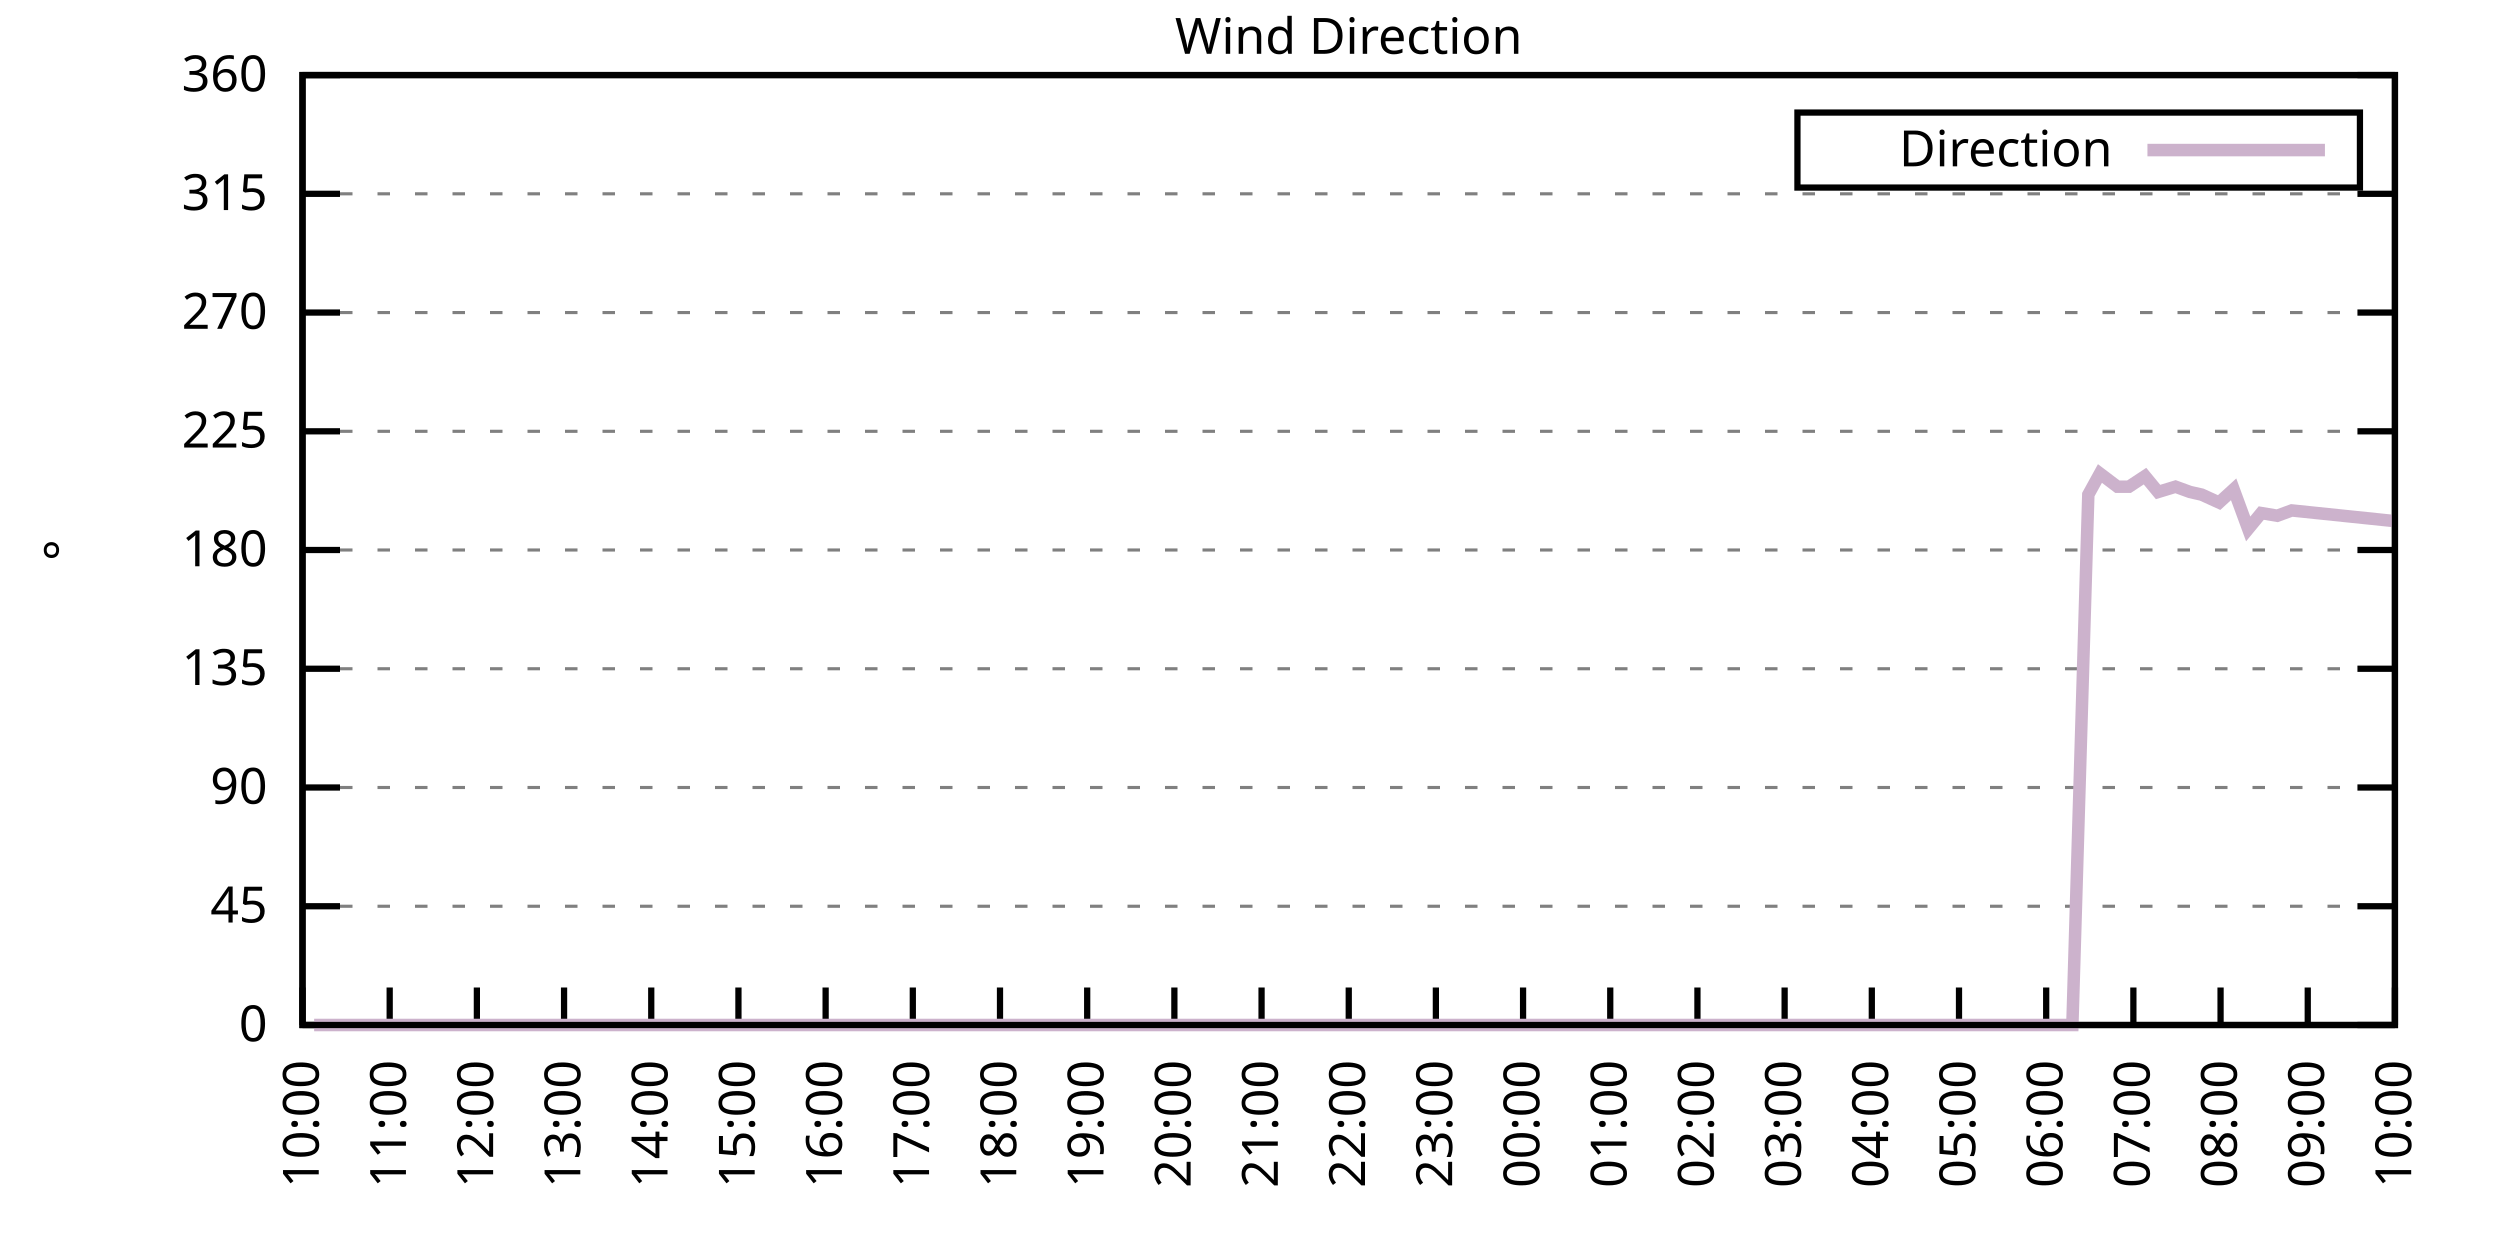
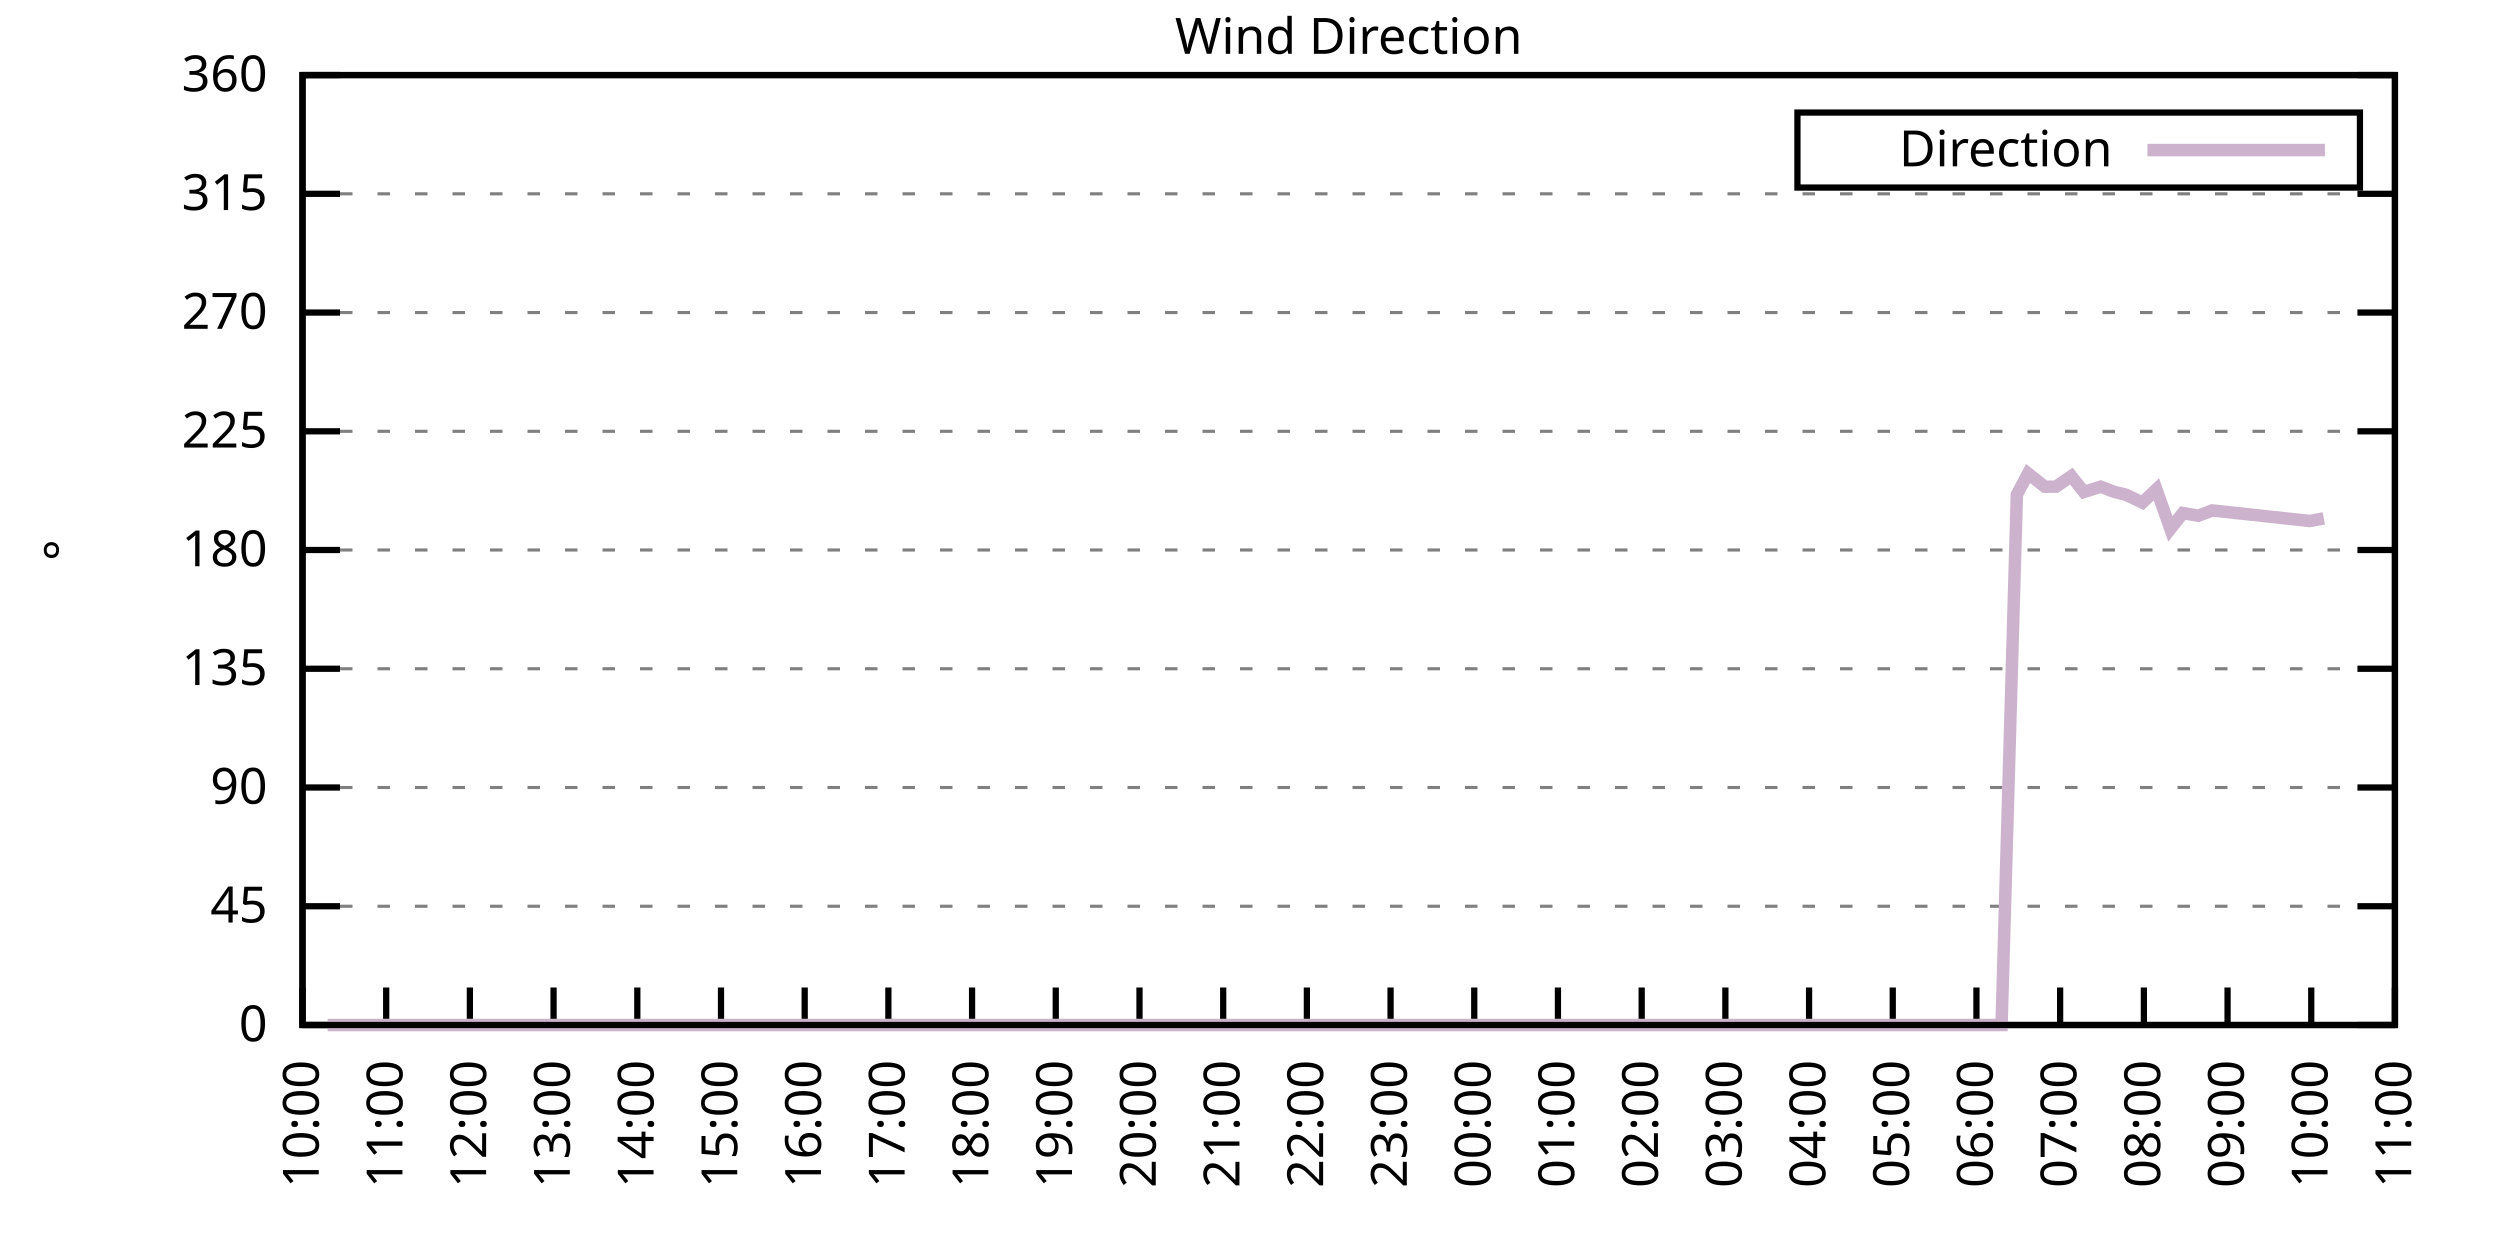
<svg xmlns="http://www.w3.org/2000/svg" xmlns:xlink="http://www.w3.org/1999/xlink" width="400" height="200" viewBox="0 0 400 200">
  <g id="gnuplot_canvas">
    <rect x="0" y="0" width="400" height="200" fill="none" />
    <defs>
      <circle id="gpDot" r="0.5" stroke-width="0.5" stroke="currentColor" />
      <path id="gpPt0" stroke-width="0.333" stroke="currentColor" d="M-1,0 h2 M0,-1 v2" />
      <path id="gpPt1" stroke-width="0.333" stroke="currentColor" d="M-1,-1 L1,1 M1,-1 L-1,1" />
      <path id="gpPt2" stroke-width="0.333" stroke="currentColor" d="M-1,0 L1,0 M0,-1 L0,1 M-1,-1 L1,1 M-1,1 L1,-1" />
      <rect id="gpPt3" stroke-width="0.333" stroke="currentColor" x="-1" y="-1" width="2" height="2" />
      <rect id="gpPt4" stroke-width="0.333" stroke="currentColor" fill="currentColor" x="-1" y="-1" width="2" height="2" />
      <circle id="gpPt5" stroke-width="0.333" stroke="currentColor" cx="0" cy="0" r="1" />
      <use xlink:href="#gpPt5" id="gpPt6" fill="currentColor" stroke="none" />
      <path id="gpPt7" stroke-width="0.333" stroke="currentColor" d="M0,-1.33 L-1.33,0.67 L1.33,0.67 z" />
      <use xlink:href="#gpPt7" id="gpPt8" fill="currentColor" stroke="none" />
      <use xlink:href="#gpPt7" id="gpPt9" stroke="currentColor" transform="rotate(180)" />
      <use xlink:href="#gpPt9" id="gpPt10" fill="currentColor" stroke="none" />
      <use xlink:href="#gpPt3" id="gpPt11" stroke="currentColor" transform="rotate(45)" />
      <use xlink:href="#gpPt11" id="gpPt12" fill="currentColor" stroke="none" />
      <path id="gpPt13" stroke-width="0.333" stroke="currentColor" d="M0,1.330 L1.265,0.411 L0.782,-1.067 L-0.782,-1.076 L-1.265,0.411 z" />
      <use xlink:href="#gpPt13" id="gpPt14" fill="currentColor" stroke="none" />
      <filter id="textbox" filterUnits="objectBoundingBox" x="0" y="0" height="1" width="1">
        <feFlood flood-color="white" flood-opacity="1" result="bgnd" />
        <feComposite in="SourceGraphic" in2="bgnd" operator="atop" />
      </filter>
      <filter id="greybox" filterUnits="objectBoundingBox" x="0" y="0" height="1" width="1">
        <feFlood flood-color="lightgrey" flood-opacity="1" result="grey" />
        <feComposite in="SourceGraphic" in2="grey" operator="atop" />
      </filter>
    </defs>
    <g fill="none" color="white" stroke="currentColor" stroke-width="1.00" stroke-linecap="butt" stroke-linejoin="miter">
</g>
    <g fill="none" color="black" stroke="currentColor" stroke-width="1.00" stroke-linecap="butt" stroke-linejoin="miter">
      <g stroke="none" shape-rendering="crispEdges">
        <polygon fill="rgb(255, 255, 255)" points="48.40,164.00 383.18,164.00 383.18,12.02 48.40,12.02 " />
      </g>
    </g>
    <g fill="none" color="black" stroke="currentColor" stroke-width="1.00" stroke-linecap="butt" stroke-linejoin="miter">
</g>
    <g fill="none" color="black" stroke="black" stroke-width="0.50" stroke-linecap="butt" stroke-linejoin="miter">
</g>
    <g fill="none" color="gray" stroke="currentColor" stroke-width="0.50" stroke-linecap="butt" stroke-linejoin="miter">
      <path stroke="gray" stroke-dasharray="2,4" class="gridline" d="M48.40,164.00 L383.19,164.00  " />
    </g>
    <g fill="none" color="gray" stroke="gray" stroke-width="1.00" stroke-linecap="butt" stroke-linejoin="miter">
</g>
    <g fill="none" color="black" stroke="currentColor" stroke-width="1.00" stroke-linecap="butt" stroke-linejoin="miter">
      <path stroke="black" d="M48.40,164.00 L54.40,164.00 M383.19,164.00 L377.19,164.00  " />
      <g transform="translate(42.80,166.60)" stroke="none" fill="black" font-family="Sans" font-size="8.00" text-anchor="end">
        <text>
          <tspan font-family="Sans"> 0</tspan>
        </text>
      </g>
    </g>
    <g fill="none" color="black" stroke="currentColor" stroke-width="1.00" stroke-linecap="butt" stroke-linejoin="miter">
</g>
    <g fill="none" color="black" stroke="black" stroke-width="0.50" stroke-linecap="butt" stroke-linejoin="miter">
</g>
    <g fill="none" color="gray" stroke="currentColor" stroke-width="0.50" stroke-linecap="butt" stroke-linejoin="miter">
      <path stroke="gray" stroke-dasharray="2,4" class="gridline" d="M48.40,145.00 L383.19,145.00  " />
    </g>
    <g fill="none" color="gray" stroke="gray" stroke-width="1.00" stroke-linecap="butt" stroke-linejoin="miter">
</g>
    <g fill="none" color="black" stroke="currentColor" stroke-width="1.00" stroke-linecap="butt" stroke-linejoin="miter">
      <path stroke="black" d="M48.40,145.00 L54.40,145.00 M383.19,145.00 L377.19,145.00  " />
      <g transform="translate(42.80,147.60)" stroke="none" fill="black" font-family="Sans" font-size="8.00" text-anchor="end">
        <text>
          <tspan font-family="Sans"> 45</tspan>
        </text>
      </g>
    </g>
    <g fill="none" color="black" stroke="currentColor" stroke-width="1.00" stroke-linecap="butt" stroke-linejoin="miter">
</g>
    <g fill="none" color="black" stroke="black" stroke-width="0.50" stroke-linecap="butt" stroke-linejoin="miter">
</g>
    <g fill="none" color="gray" stroke="currentColor" stroke-width="0.50" stroke-linecap="butt" stroke-linejoin="miter">
      <path stroke="gray" stroke-dasharray="2,4" class="gridline" d="M48.40,126.00 L383.19,126.00  " />
    </g>
    <g fill="none" color="gray" stroke="gray" stroke-width="1.00" stroke-linecap="butt" stroke-linejoin="miter">
</g>
    <g fill="none" color="black" stroke="currentColor" stroke-width="1.00" stroke-linecap="butt" stroke-linejoin="miter">
      <path stroke="black" d="M48.40,126.00 L54.40,126.00 M383.19,126.00 L377.19,126.00  " />
      <g transform="translate(42.80,128.60)" stroke="none" fill="black" font-family="Sans" font-size="8.00" text-anchor="end">
        <text>
          <tspan font-family="Sans"> 90</tspan>
        </text>
      </g>
    </g>
    <g fill="none" color="black" stroke="currentColor" stroke-width="1.00" stroke-linecap="butt" stroke-linejoin="miter">
</g>
    <g fill="none" color="black" stroke="black" stroke-width="0.50" stroke-linecap="butt" stroke-linejoin="miter">
</g>
    <g fill="none" color="gray" stroke="currentColor" stroke-width="0.50" stroke-linecap="butt" stroke-linejoin="miter">
      <path stroke="gray" stroke-dasharray="2,4" class="gridline" d="M48.40,107.00 L383.19,107.00  " />
    </g>
    <g fill="none" color="gray" stroke="gray" stroke-width="1.00" stroke-linecap="butt" stroke-linejoin="miter">
</g>
    <g fill="none" color="black" stroke="currentColor" stroke-width="1.00" stroke-linecap="butt" stroke-linejoin="miter">
      <path stroke="black" d="M48.40,107.00 L54.40,107.00 M383.19,107.00 L377.19,107.00  " />
      <g transform="translate(42.80,109.60)" stroke="none" fill="black" font-family="Sans" font-size="8.00" text-anchor="end">
        <text>
          <tspan font-family="Sans"> 135</tspan>
        </text>
      </g>
    </g>
    <g fill="none" color="black" stroke="currentColor" stroke-width="1.00" stroke-linecap="butt" stroke-linejoin="miter">
</g>
    <g fill="none" color="black" stroke="black" stroke-width="0.50" stroke-linecap="butt" stroke-linejoin="miter">
</g>
    <g fill="none" color="gray" stroke="currentColor" stroke-width="0.50" stroke-linecap="butt" stroke-linejoin="miter">
      <path stroke="gray" stroke-dasharray="2,4" class="gridline" d="M48.40,88.00 L383.19,88.00  " />
    </g>
    <g fill="none" color="gray" stroke="gray" stroke-width="1.00" stroke-linecap="butt" stroke-linejoin="miter">
</g>
    <g fill="none" color="black" stroke="currentColor" stroke-width="1.00" stroke-linecap="butt" stroke-linejoin="miter">
      <path stroke="black" d="M48.40,88.00 L54.40,88.00 M383.19,88.00 L377.19,88.00  " />
      <g transform="translate(42.80,90.60)" stroke="none" fill="black" font-family="Sans" font-size="8.00" text-anchor="end">
        <text>
          <tspan font-family="Sans"> 180</tspan>
        </text>
      </g>
    </g>
    <g fill="none" color="black" stroke="currentColor" stroke-width="1.00" stroke-linecap="butt" stroke-linejoin="miter">
</g>
    <g fill="none" color="black" stroke="black" stroke-width="0.50" stroke-linecap="butt" stroke-linejoin="miter">
</g>
    <g fill="none" color="gray" stroke="currentColor" stroke-width="0.50" stroke-linecap="butt" stroke-linejoin="miter">
      <path stroke="gray" stroke-dasharray="2,4" class="gridline" d="M48.40,69.01 L383.19,69.01  " />
    </g>
    <g fill="none" color="gray" stroke="gray" stroke-width="1.00" stroke-linecap="butt" stroke-linejoin="miter">
</g>
    <g fill="none" color="black" stroke="currentColor" stroke-width="1.00" stroke-linecap="butt" stroke-linejoin="miter">
      <path stroke="black" d="M48.40,69.01 L54.40,69.01 M383.19,69.01 L377.19,69.01  " />
      <g transform="translate(42.80,71.61)" stroke="none" fill="black" font-family="Sans" font-size="8.00" text-anchor="end">
        <text>
          <tspan font-family="Sans"> 225</tspan>
        </text>
      </g>
    </g>
    <g fill="none" color="black" stroke="currentColor" stroke-width="1.00" stroke-linecap="butt" stroke-linejoin="miter">
</g>
    <g fill="none" color="black" stroke="black" stroke-width="0.50" stroke-linecap="butt" stroke-linejoin="miter">
</g>
    <g fill="none" color="gray" stroke="currentColor" stroke-width="0.50" stroke-linecap="butt" stroke-linejoin="miter">
      <path stroke="gray" stroke-dasharray="2,4" class="gridline" d="M48.40,50.01 L383.19,50.01  " />
    </g>
    <g fill="none" color="gray" stroke="gray" stroke-width="1.00" stroke-linecap="butt" stroke-linejoin="miter">
</g>
    <g fill="none" color="black" stroke="currentColor" stroke-width="1.00" stroke-linecap="butt" stroke-linejoin="miter">
      <path stroke="black" d="M48.40,50.01 L54.40,50.01 M383.19,50.01 L377.19,50.01  " />
      <g transform="translate(42.80,52.61)" stroke="none" fill="black" font-family="Sans" font-size="8.00" text-anchor="end">
        <text>
          <tspan font-family="Sans"> 270</tspan>
        </text>
      </g>
    </g>
    <g fill="none" color="black" stroke="currentColor" stroke-width="1.00" stroke-linecap="butt" stroke-linejoin="miter">
</g>
    <g fill="none" color="black" stroke="black" stroke-width="0.50" stroke-linecap="butt" stroke-linejoin="miter">
</g>
    <g fill="none" color="gray" stroke="currentColor" stroke-width="0.50" stroke-linecap="butt" stroke-linejoin="miter">
      <path stroke="gray" stroke-dasharray="2,4" class="gridline" d="M48.40,31.01 L383.19,31.01  " />
    </g>
    <g fill="none" color="gray" stroke="gray" stroke-width="1.00" stroke-linecap="butt" stroke-linejoin="miter">
</g>
    <g fill="none" color="black" stroke="currentColor" stroke-width="1.00" stroke-linecap="butt" stroke-linejoin="miter">
      <path stroke="black" d="M48.40,31.01 L54.40,31.01 M383.19,31.01 L377.19,31.01  " />
      <g transform="translate(42.80,33.61)" stroke="none" fill="black" font-family="Sans" font-size="8.00" text-anchor="end">
        <text>
          <tspan font-family="Sans"> 315</tspan>
        </text>
      </g>
    </g>
    <g fill="none" color="black" stroke="currentColor" stroke-width="1.00" stroke-linecap="butt" stroke-linejoin="miter">
</g>
    <g fill="none" color="black" stroke="black" stroke-width="0.50" stroke-linecap="butt" stroke-linejoin="miter">
</g>
    <g fill="none" color="gray" stroke="currentColor" stroke-width="0.50" stroke-linecap="butt" stroke-linejoin="miter">
      <path stroke="gray" stroke-dasharray="2,4" class="gridline" d="M48.40,12.01 L383.19,12.01  " />
    </g>
    <g fill="none" color="gray" stroke="gray" stroke-width="1.00" stroke-linecap="butt" stroke-linejoin="miter">
</g>
    <g fill="none" color="black" stroke="currentColor" stroke-width="1.00" stroke-linecap="butt" stroke-linejoin="miter">
      <path stroke="black" d="M48.40,12.01 L54.40,12.01 M383.19,12.01 L377.19,12.01  " />
      <g transform="translate(42.80,14.61)" stroke="none" fill="black" font-family="Sans" font-size="8.00" text-anchor="end">
        <text>
          <tspan font-family="Sans"> 360</tspan>
        </text>
      </g>
    </g>
    <g fill="none" color="black" stroke="currentColor" stroke-width="1.00" stroke-linecap="butt" stroke-linejoin="miter">
      <path stroke="black" d="M48.40,164.00 L48.40,158.00  " />
      <g transform="translate(51.00,169.60) rotate(270.00)" stroke="none" fill="black" font-family="Sans" font-size="8.00" text-anchor="end">
        <text>
          <tspan font-family="Sans">10:00</tspan>
        </text>
      </g>
    </g>
    <g fill="none" color="black" stroke="currentColor" stroke-width="1.00" stroke-linecap="butt" stroke-linejoin="miter">
-       <path stroke="black" d="M62.35,164.00 L62.35,158.00  " />
-       <g transform="translate(64.95,169.60) rotate(270.00)" stroke="none" fill="black" font-family="Sans" font-size="8.00" text-anchor="end">
+       <path stroke="black" d="M61.79,164.00 L61.79,158.00  " />
+       <g transform="translate(64.39,169.60) rotate(270.00)" stroke="none" fill="black" font-family="Sans" font-size="8.00" text-anchor="end">
        <text>
          <tspan font-family="Sans">11:00</tspan>
        </text>
      </g>
    </g>
    <g fill="none" color="black" stroke="currentColor" stroke-width="1.00" stroke-linecap="butt" stroke-linejoin="miter">
-       <path stroke="black" d="M76.30,164.00 L76.30,158.00  " />
-       <g transform="translate(78.90,169.60) rotate(270.00)" stroke="none" fill="black" font-family="Sans" font-size="8.00" text-anchor="end">
+       <path stroke="black" d="M75.18,164.00 L75.18,158.00  " />
+       <g transform="translate(77.78,169.60) rotate(270.00)" stroke="none" fill="black" font-family="Sans" font-size="8.00" text-anchor="end">
        <text>
          <tspan font-family="Sans">12:00</tspan>
        </text>
      </g>
    </g>
    <g fill="none" color="black" stroke="currentColor" stroke-width="1.00" stroke-linecap="butt" stroke-linejoin="miter">
-       <path stroke="black" d="M90.25,164.00 L90.25,158.00  " />
-       <g transform="translate(92.85,169.60) rotate(270.00)" stroke="none" fill="black" font-family="Sans" font-size="8.00" text-anchor="end">
+       <path stroke="black" d="M88.57,164.00 L88.57,158.00  " />
+       <g transform="translate(91.17,169.60) rotate(270.00)" stroke="none" fill="black" font-family="Sans" font-size="8.00" text-anchor="end">
        <text>
          <tspan font-family="Sans">13:00</tspan>
        </text>
      </g>
    </g>
    <g fill="none" color="black" stroke="currentColor" stroke-width="1.00" stroke-linecap="butt" stroke-linejoin="miter">
-       <path stroke="black" d="M104.20,164.00 L104.20,158.00  " />
-       <g transform="translate(106.80,169.60) rotate(270.00)" stroke="none" fill="black" font-family="Sans" font-size="8.00" text-anchor="end">
+       <path stroke="black" d="M101.97,164.00 L101.97,158.00  " />
+       <g transform="translate(104.57,169.60) rotate(270.00)" stroke="none" fill="black" font-family="Sans" font-size="8.00" text-anchor="end">
        <text>
          <tspan font-family="Sans">14:00</tspan>
        </text>
      </g>
    </g>
    <g fill="none" color="black" stroke="currentColor" stroke-width="1.00" stroke-linecap="butt" stroke-linejoin="miter">
-       <path stroke="black" d="M118.15,164.00 L118.15,158.00  " />
-       <g transform="translate(120.75,169.60) rotate(270.00)" stroke="none" fill="black" font-family="Sans" font-size="8.00" text-anchor="end">
+       <path stroke="black" d="M115.36,164.00 L115.36,158.00  " />
+       <g transform="translate(117.96,169.60) rotate(270.00)" stroke="none" fill="black" font-family="Sans" font-size="8.00" text-anchor="end">
        <text>
          <tspan font-family="Sans">15:00</tspan>
        </text>
      </g>
    </g>
    <g fill="none" color="black" stroke="currentColor" stroke-width="1.00" stroke-linecap="butt" stroke-linejoin="miter">
-       <path stroke="black" d="M132.10,164.00 L132.10,158.00  " />
-       <g transform="translate(134.70,169.60) rotate(270.00)" stroke="none" fill="black" font-family="Sans" font-size="8.00" text-anchor="end">
+       <path stroke="black" d="M128.75,164.00 L128.75,158.00  " />
+       <g transform="translate(131.35,169.60) rotate(270.00)" stroke="none" fill="black" font-family="Sans" font-size="8.00" text-anchor="end">
        <text>
          <tspan font-family="Sans">16:00</tspan>
        </text>
      </g>
    </g>
    <g fill="none" color="black" stroke="currentColor" stroke-width="1.00" stroke-linecap="butt" stroke-linejoin="miter">
-       <path stroke="black" d="M146.05,164.00 L146.05,158.00  " />
-       <g transform="translate(148.65,169.60) rotate(270.00)" stroke="none" fill="black" font-family="Sans" font-size="8.00" text-anchor="end">
+       <path stroke="black" d="M142.14,164.00 L142.14,158.00  " />
+       <g transform="translate(144.74,169.60) rotate(270.00)" stroke="none" fill="black" font-family="Sans" font-size="8.00" text-anchor="end">
        <text>
          <tspan font-family="Sans">17:00</tspan>
        </text>
      </g>
    </g>
    <g fill="none" color="black" stroke="currentColor" stroke-width="1.00" stroke-linecap="butt" stroke-linejoin="miter">
-       <path stroke="black" d="M160.00,164.00 L160.00,158.00  " />
-       <g transform="translate(162.60,169.60) rotate(270.00)" stroke="none" fill="black" font-family="Sans" font-size="8.00" text-anchor="end">
+       <path stroke="black" d="M155.53,164.00 L155.53,158.00  " />
+       <g transform="translate(158.13,169.60) rotate(270.00)" stroke="none" fill="black" font-family="Sans" font-size="8.00" text-anchor="end">
        <text>
          <tspan font-family="Sans">18:00</tspan>
        </text>
      </g>
    </g>
    <g fill="none" color="black" stroke="currentColor" stroke-width="1.00" stroke-linecap="butt" stroke-linejoin="miter">
-       <path stroke="black" d="M173.95,164.00 L173.95,158.00  " />
-       <g transform="translate(176.55,169.60) rotate(270.00)" stroke="none" fill="black" font-family="Sans" font-size="8.00" text-anchor="end">
+       <path stroke="black" d="M168.92,164.00 L168.92,158.00  " />
+       <g transform="translate(171.52,169.60) rotate(270.00)" stroke="none" fill="black" font-family="Sans" font-size="8.00" text-anchor="end">
        <text>
          <tspan font-family="Sans">19:00</tspan>
        </text>
      </g>
    </g>
    <g fill="none" color="black" stroke="currentColor" stroke-width="1.00" stroke-linecap="butt" stroke-linejoin="miter">
-       <path stroke="black" d="M187.90,164.00 L187.90,158.00  " />
-       <g transform="translate(190.50,169.60) rotate(270.00)" stroke="none" fill="black" font-family="Sans" font-size="8.00" text-anchor="end">
+       <path stroke="black" d="M182.32,164.00 L182.32,158.00  " />
+       <g transform="translate(184.92,169.60) rotate(270.00)" stroke="none" fill="black" font-family="Sans" font-size="8.00" text-anchor="end">
        <text>
          <tspan font-family="Sans">20:00</tspan>
        </text>
      </g>
    </g>
    <g fill="none" color="black" stroke="currentColor" stroke-width="1.00" stroke-linecap="butt" stroke-linejoin="miter">
-       <path stroke="black" d="M201.85,164.00 L201.85,158.00  " />
-       <g transform="translate(204.45,169.60) rotate(270.00)" stroke="none" fill="black" font-family="Sans" font-size="8.00" text-anchor="end">
+       <path stroke="black" d="M195.71,164.00 L195.71,158.00  " />
+       <g transform="translate(198.31,169.60) rotate(270.00)" stroke="none" fill="black" font-family="Sans" font-size="8.00" text-anchor="end">
        <text>
          <tspan font-family="Sans">21:00</tspan>
        </text>
      </g>
    </g>
    <g fill="none" color="black" stroke="currentColor" stroke-width="1.00" stroke-linecap="butt" stroke-linejoin="miter">
-       <path stroke="black" d="M215.80,164.00 L215.80,158.00  " />
-       <g transform="translate(218.40,169.60) rotate(270.00)" stroke="none" fill="black" font-family="Sans" font-size="8.00" text-anchor="end">
+       <path stroke="black" d="M209.10,164.00 L209.10,158.00  " />
+       <g transform="translate(211.70,169.60) rotate(270.00)" stroke="none" fill="black" font-family="Sans" font-size="8.00" text-anchor="end">
        <text>
          <tspan font-family="Sans">22:00</tspan>
        </text>
      </g>
    </g>
    <g fill="none" color="black" stroke="currentColor" stroke-width="1.00" stroke-linecap="butt" stroke-linejoin="miter">
-       <path stroke="black" d="M229.74,164.00 L229.74,158.00  " />
-       <g transform="translate(232.34,169.60) rotate(270.00)" stroke="none" fill="black" font-family="Sans" font-size="8.00" text-anchor="end">
+       <path stroke="black" d="M222.49,164.00 L222.49,158.00  " />
+       <g transform="translate(225.09,169.60) rotate(270.00)" stroke="none" fill="black" font-family="Sans" font-size="8.00" text-anchor="end">
        <text>
          <tspan font-family="Sans">23:00</tspan>
        </text>
      </g>
    </g>
    <g fill="none" color="black" stroke="currentColor" stroke-width="1.00" stroke-linecap="butt" stroke-linejoin="miter">
-       <path stroke="black" d="M243.69,164.00 L243.69,158.00  " />
-       <g transform="translate(246.29,169.60) rotate(270.00)" stroke="none" fill="black" font-family="Sans" font-size="8.00" text-anchor="end">
+       <path stroke="black" d="M235.88,164.00 L235.88,158.00  " />
+       <g transform="translate(238.48,169.60) rotate(270.00)" stroke="none" fill="black" font-family="Sans" font-size="8.00" text-anchor="end">
        <text>
          <tspan font-family="Sans">00:00</tspan>
        </text>
      </g>
    </g>
    <g fill="none" color="black" stroke="currentColor" stroke-width="1.00" stroke-linecap="butt" stroke-linejoin="miter">
-       <path stroke="black" d="M257.64,164.00 L257.64,158.00  " />
-       <g transform="translate(260.24,169.60) rotate(270.00)" stroke="none" fill="black" font-family="Sans" font-size="8.00" text-anchor="end">
+       <path stroke="black" d="M249.27,164.00 L249.27,158.00  " />
+       <g transform="translate(251.87,169.60) rotate(270.00)" stroke="none" fill="black" font-family="Sans" font-size="8.00" text-anchor="end">
        <text>
          <tspan font-family="Sans">01:00</tspan>
        </text>
      </g>
    </g>
    <g fill="none" color="black" stroke="currentColor" stroke-width="1.00" stroke-linecap="butt" stroke-linejoin="miter">
-       <path stroke="black" d="M271.59,164.00 L271.59,158.00  " />
-       <g transform="translate(274.19,169.60) rotate(270.00)" stroke="none" fill="black" font-family="Sans" font-size="8.00" text-anchor="end">
+       <path stroke="black" d="M262.67,164.00 L262.67,158.00  " />
+       <g transform="translate(265.27,169.60) rotate(270.00)" stroke="none" fill="black" font-family="Sans" font-size="8.00" text-anchor="end">
        <text>
          <tspan font-family="Sans">02:00</tspan>
        </text>
      </g>
    </g>
    <g fill="none" color="black" stroke="currentColor" stroke-width="1.00" stroke-linecap="butt" stroke-linejoin="miter">
-       <path stroke="black" d="M285.54,164.00 L285.54,158.00  " />
-       <g transform="translate(288.14,169.60) rotate(270.00)" stroke="none" fill="black" font-family="Sans" font-size="8.00" text-anchor="end">
+       <path stroke="black" d="M276.06,164.00 L276.06,158.00  " />
+       <g transform="translate(278.66,169.60) rotate(270.00)" stroke="none" fill="black" font-family="Sans" font-size="8.00" text-anchor="end">
        <text>
          <tspan font-family="Sans">03:00</tspan>
        </text>
      </g>
    </g>
    <g fill="none" color="black" stroke="currentColor" stroke-width="1.00" stroke-linecap="butt" stroke-linejoin="miter">
-       <path stroke="black" d="M299.49,164.00 L299.49,158.00  " />
-       <g transform="translate(302.09,169.60) rotate(270.00)" stroke="none" fill="black" font-family="Sans" font-size="8.00" text-anchor="end">
+       <path stroke="black" d="M289.45,164.00 L289.45,158.00  " />
+       <g transform="translate(292.05,169.60) rotate(270.00)" stroke="none" fill="black" font-family="Sans" font-size="8.00" text-anchor="end">
        <text>
          <tspan font-family="Sans">04:00</tspan>
        </text>
      </g>
    </g>
    <g fill="none" color="black" stroke="currentColor" stroke-width="1.00" stroke-linecap="butt" stroke-linejoin="miter">
-       <path stroke="black" d="M313.44,164.00 L313.44,158.00  " />
-       <g transform="translate(316.04,169.60) rotate(270.00)" stroke="none" fill="black" font-family="Sans" font-size="8.00" text-anchor="end">
+       <path stroke="black" d="M302.84,164.00 L302.84,158.00  " />
+       <g transform="translate(305.44,169.60) rotate(270.00)" stroke="none" fill="black" font-family="Sans" font-size="8.00" text-anchor="end">
        <text>
          <tspan font-family="Sans">05:00</tspan>
        </text>
      </g>
    </g>
    <g fill="none" color="black" stroke="currentColor" stroke-width="1.00" stroke-linecap="butt" stroke-linejoin="miter">
-       <path stroke="black" d="M327.39,164.00 L327.39,158.00  " />
-       <g transform="translate(329.99,169.60) rotate(270.00)" stroke="none" fill="black" font-family="Sans" font-size="8.00" text-anchor="end">
+       <path stroke="black" d="M316.23,164.00 L316.23,158.00  " />
+       <g transform="translate(318.83,169.60) rotate(270.00)" stroke="none" fill="black" font-family="Sans" font-size="8.00" text-anchor="end">
        <text>
          <tspan font-family="Sans">06:00</tspan>
        </text>
      </g>
    </g>
    <g fill="none" color="black" stroke="currentColor" stroke-width="1.00" stroke-linecap="butt" stroke-linejoin="miter">
-       <path stroke="black" d="M341.34,164.00 L341.34,158.00  " />
-       <g transform="translate(343.94,169.60) rotate(270.00)" stroke="none" fill="black" font-family="Sans" font-size="8.00" text-anchor="end">
+       <path stroke="black" d="M329.62,164.00 L329.62,158.00  " />
+       <g transform="translate(332.22,169.60) rotate(270.00)" stroke="none" fill="black" font-family="Sans" font-size="8.00" text-anchor="end">
        <text>
          <tspan font-family="Sans">07:00</tspan>
        </text>
      </g>
    </g>
    <g fill="none" color="black" stroke="currentColor" stroke-width="1.00" stroke-linecap="butt" stroke-linejoin="miter">
-       <path stroke="black" d="M355.29,164.00 L355.29,158.00  " />
-       <g transform="translate(357.89,169.60) rotate(270.00)" stroke="none" fill="black" font-family="Sans" font-size="8.00" text-anchor="end">
+       <path stroke="black" d="M343.02,164.00 L343.02,158.00  " />
+       <g transform="translate(345.62,169.60) rotate(270.00)" stroke="none" fill="black" font-family="Sans" font-size="8.00" text-anchor="end">
        <text>
          <tspan font-family="Sans">08:00</tspan>
        </text>
      </g>
    </g>
    <g fill="none" color="black" stroke="currentColor" stroke-width="1.00" stroke-linecap="butt" stroke-linejoin="miter">
-       <path stroke="black" d="M369.24,164.00 L369.24,158.00  " />
-       <g transform="translate(371.84,169.60) rotate(270.00)" stroke="none" fill="black" font-family="Sans" font-size="8.00" text-anchor="end">
+       <path stroke="black" d="M356.41,164.00 L356.41,158.00  " />
+       <g transform="translate(359.01,169.60) rotate(270.00)" stroke="none" fill="black" font-family="Sans" font-size="8.00" text-anchor="end">
        <text>
          <tspan font-family="Sans">09:00</tspan>
+         </text>
+       </g>
+     </g>
+     <g fill="none" color="black" stroke="currentColor" stroke-width="1.00" stroke-linecap="butt" stroke-linejoin="miter">
+       <path stroke="black" d="M369.80,164.00 L369.80,158.00  " />
+       <g transform="translate(372.40,169.60) rotate(270.00)" stroke="none" fill="black" font-family="Sans" font-size="8.00" text-anchor="end">
+         <text>
+           <tspan font-family="Sans">10:00</tspan>
        </text>
      </g>
    </g>
    <g fill="none" color="black" stroke="currentColor" stroke-width="1.00" stroke-linecap="butt" stroke-linejoin="miter">
      <path stroke="black" d="M383.19,164.00 L383.19,158.00  " />
      <g transform="translate(385.79,169.60) rotate(270.00)" stroke="none" fill="black" font-family="Sans" font-size="8.00" text-anchor="end">
        <text>
-           <tspan font-family="Sans">10:00</tspan>
+           <tspan font-family="Sans">11:00</tspan>
        </text>
      </g>
    </g>
    <g fill="none" color="black" stroke="currentColor" stroke-width="1.00" stroke-linecap="butt" stroke-linejoin="miter">
</g>
    <g fill="none" color="black" stroke="currentColor" stroke-width="1.00" stroke-linecap="butt" stroke-linejoin="miter">
      <path stroke="black" d="M48.40,12.01 L48.40,164.00 L383.19,164.00 L383.19,12.01 L48.40,12.01 Z  " />
    </g>
    <g fill="none" color="black" stroke="currentColor" stroke-width="1.00" stroke-linecap="butt" stroke-linejoin="miter">
</g>
    <g fill="none" color="black" stroke="currentColor" stroke-width="1.00" stroke-linecap="butt" stroke-linejoin="miter">
      <path stroke="black" d="M287.59,30.01 L287.59,18.01 L377.59,18.01 L377.59,30.01 L287.59,30.01 Z  " />
    </g>
    <g id="Wind_direction_plot_1">
      <g fill="none" color="white" stroke="black" stroke-width="2.00" stroke-linecap="butt" stroke-linejoin="miter">
</g>
      <g fill="none" color="black" stroke="currentColor" stroke-width="2.00" stroke-linecap="butt" stroke-linejoin="miter">
        <g transform="translate(337.99,26.61)" stroke="none" fill="black" font-family="Sans" font-size="8.00" text-anchor="end">
          <text>
            <tspan font-family="Sans">Direction</tspan>
          </text>
        </g>
      </g>
      <g fill="none" color="black" stroke="currentColor" stroke-width="2.00" stroke-linecap="butt" stroke-linejoin="miter">
-         <path stroke="rgb(204, 178, 204)" d="M343.59,24.01 L371.99,24.01 M50.26,164.00 L52.58,164.00 L55.14,164.00 L57.47,164.00 L59.79,164.00 L62.12,164.00   L64.44,164.00 L66.77,164.00 L68.63,164.00 L71.42,164.00 L73.74,164.00 L76.07,164.00 L78.16,164.00 L80.25,164.00   L82.81,164.00 L84.90,164.00 L87.46,164.00 L90.02,164.00 L92.34,164.00 L94.43,164.00 L96.99,164.00 L99.08,164.00   L101.41,164.00 L103.97,164.00 L105.83,164.00 L108.38,164.00 L110.71,164.00 L113.03,164.00 L115.59,164.00 L117.92,164.00   L120.24,164.00 L122.57,164.00 L124.89,164.00 L126.75,164.00 L129.31,164.00 L131.63,164.00 L134.19,164.00 L136.51,164.00   L138.84,164.00 L140.93,164.00 L143.49,164.00 L145.81,164.00 L148.14,164.00 L150.46,164.00 L152.32,164.00 L155.11,164.00   L157.44,164.00 L159.30,164.00 L162.09,164.00 L164.41,164.00 L166.74,164.00 L169.06,164.00 L171.39,164.00 L173.25,164.00   L176.04,164.00 L178.13,164.00 L180.69,164.00 L182.78,164.00 L185.11,164.00 L187.66,164.00 L189.99,164.00 L191.85,164.00   L194.41,164.00 L196.73,164.00 L199.29,164.00 L201.61,164.00 L203.71,164.00 L206.26,164.00 L208.36,164.00 L210.91,164.00   L213.01,164.00 L215.56,164.00 L217.42,164.00 L219.98,164.00 L222.54,164.00 L224.86,164.00 L227.19,164.00 L229.28,164.00   L231.37,164.00 L233.93,164.00 L236.25,164.00 L238.58,164.00 L241.14,164.00 L243.46,164.00 L245.79,164.00 L248.11,164.00   L250.44,164.00 L252.76,164.00 L255.09,164.00 L257.41,164.00 L259.04,164.00 L261.60,164.00 L264.15,164.00 L266.48,164.00   L268.80,164.00 L271.13,164.00 L273.22,164.00 L275.55,164.00 L280.43,164.00 L282.52,164.00 L284.61,164.00 L287.64,164.00   L289.96,164.00 L291.82,164.00 L294.61,164.00 L296.94,164.00 L299.26,164.00 L301.58,164.00 L303.68,164.00 L306.23,164.00   L308.56,164.00 L310.88,164.00 L312.98,164.00 L315.53,164.00 L317.39,164.00 L319.72,164.00 L322.04,164.00 L324.60,164.00   L326.69,164.00 L329.25,164.00 L331.58,164.00 L334.13,79.14 L335.99,75.76 L338.78,77.87 L340.64,77.87 L343.20,76.18   L345.29,78.72 L348.08,77.87 L350.41,78.72 L352.27,79.14 L355.06,80.41 L357.38,78.29 L359.71,84.63 L361.80,82.09   L364.36,82.52 L366.68,81.67 L382.96,83.36  " />
+         <path stroke="rgb(204, 178, 204)" d="M343.59,24.01 L371.99,24.01 M52.42,164.00 L54.87,164.00 L57.10,164.00 L59.34,164.00 L61.57,164.00 L63.80,164.00   L66.03,164.00 L67.82,164.00 L70.50,164.00 L72.73,164.00 L74.96,164.00 L76.97,164.00 L78.98,164.00 L81.43,164.00   L83.44,164.00 L85.90,164.00 L88.35,164.00 L90.58,164.00 L92.59,164.00 L95.05,164.00 L97.06,164.00 L99.29,164.00   L101.74,164.00 L103.53,164.00 L105.98,164.00 L108.22,164.00 L110.45,164.00 L112.90,164.00 L115.13,164.00 L117.37,164.00   L119.60,164.00 L121.83,164.00 L123.62,164.00 L126.07,164.00 L128.30,164.00 L130.76,164.00 L132.99,164.00 L135.22,164.00   L137.23,164.00 L139.69,164.00 L141.92,164.00 L144.15,164.00 L146.38,164.00 L148.17,164.00 L150.85,164.00 L153.08,164.00   L154.86,164.00 L157.54,164.00 L159.77,164.00 L162.01,164.00 L164.24,164.00 L166.47,164.00 L168.25,164.00 L170.93,164.00   L172.94,164.00 L175.40,164.00 L177.41,164.00 L179.64,164.00 L182.09,164.00 L184.32,164.00 L186.11,164.00 L188.57,164.00   L190.80,164.00 L193.25,164.00 L195.48,164.00 L197.49,164.00 L199.95,164.00 L201.96,164.00 L204.41,164.00 L206.42,164.00   L208.88,164.00 L210.66,164.00 L213.12,164.00 L215.57,164.00 L217.80,164.00 L220.04,164.00 L222.04,164.00 L224.05,164.00   L226.51,164.00 L228.74,164.00 L230.97,164.00 L233.43,164.00 L235.66,164.00 L237.89,164.00 L240.12,164.00 L242.36,164.00   L244.59,164.00 L246.82,164.00 L249.05,164.00 L250.61,164.00 L253.07,164.00 L255.52,164.00 L257.76,164.00 L259.99,164.00   L262.22,164.00 L264.23,164.00 L266.46,164.00 L271.15,164.00 L273.16,164.00 L275.16,164.00 L278.07,164.00 L280.30,164.00   L282.08,164.00 L284.76,164.00 L286.99,164.00 L289.23,164.00 L291.46,164.00 L293.47,164.00 L295.92,164.00 L298.15,164.00   L300.39,164.00 L302.39,164.00 L304.85,164.00 L306.63,164.00 L308.87,164.00 L311.10,164.00 L313.55,164.00 L315.56,164.00   L318.02,164.00 L320.25,164.00 L322.70,79.14 L324.49,75.76 L327.17,77.87 L328.95,77.87 L331.41,76.18 L333.42,78.72   L336.10,77.87 L338.33,78.72 L340.11,79.14 L342.79,80.41 L345.02,78.29 L347.26,84.63 L349.26,82.09 L351.72,82.52   L353.95,81.67 L369.58,83.36 L371.81,82.94  " />
      </g>
    </g>
    <g fill="none" color="black" stroke="currentColor" stroke-width="2.00" stroke-linecap="butt" stroke-linejoin="miter">
</g>
    <g fill="none" color="black" stroke="black" stroke-width="1.00" stroke-linecap="butt" stroke-linejoin="miter">
</g>
    <g fill="none" color="black" stroke="currentColor" stroke-width="1.00" stroke-linecap="butt" stroke-linejoin="miter">
      <path stroke="black" d="M48.40,12.01 L48.40,164.00 L383.19,164.00 L383.19,12.01 L48.40,12.01 Z  " />
      <g transform="translate(12.80,88.01) rotate(270.00)" stroke="none" fill="black" font-family="Sans" font-size="8.00" text-anchor="middle">
        <text>
          <tspan font-family="Sans">°</tspan>
        </text>
      </g>
    </g>
    <g fill="none" color="black" stroke="currentColor" stroke-width="1.00" stroke-linecap="butt" stroke-linejoin="miter">
</g>
    <g fill="none" color="black" stroke="currentColor" stroke-width="1.00" stroke-linecap="butt" stroke-linejoin="miter">
      <g transform="translate(215.79,8.61)" stroke="none" fill="black" font-family="Sans" font-size="8.00" text-anchor="middle">
        <text>
          <tspan font-family="Sans">Wind Direction</tspan>
        </text>
      </g>
    </g>
    <g fill="none" color="black" stroke="currentColor" stroke-width="1.00" stroke-linecap="butt" stroke-linejoin="miter">
</g>
  </g>
</svg>
